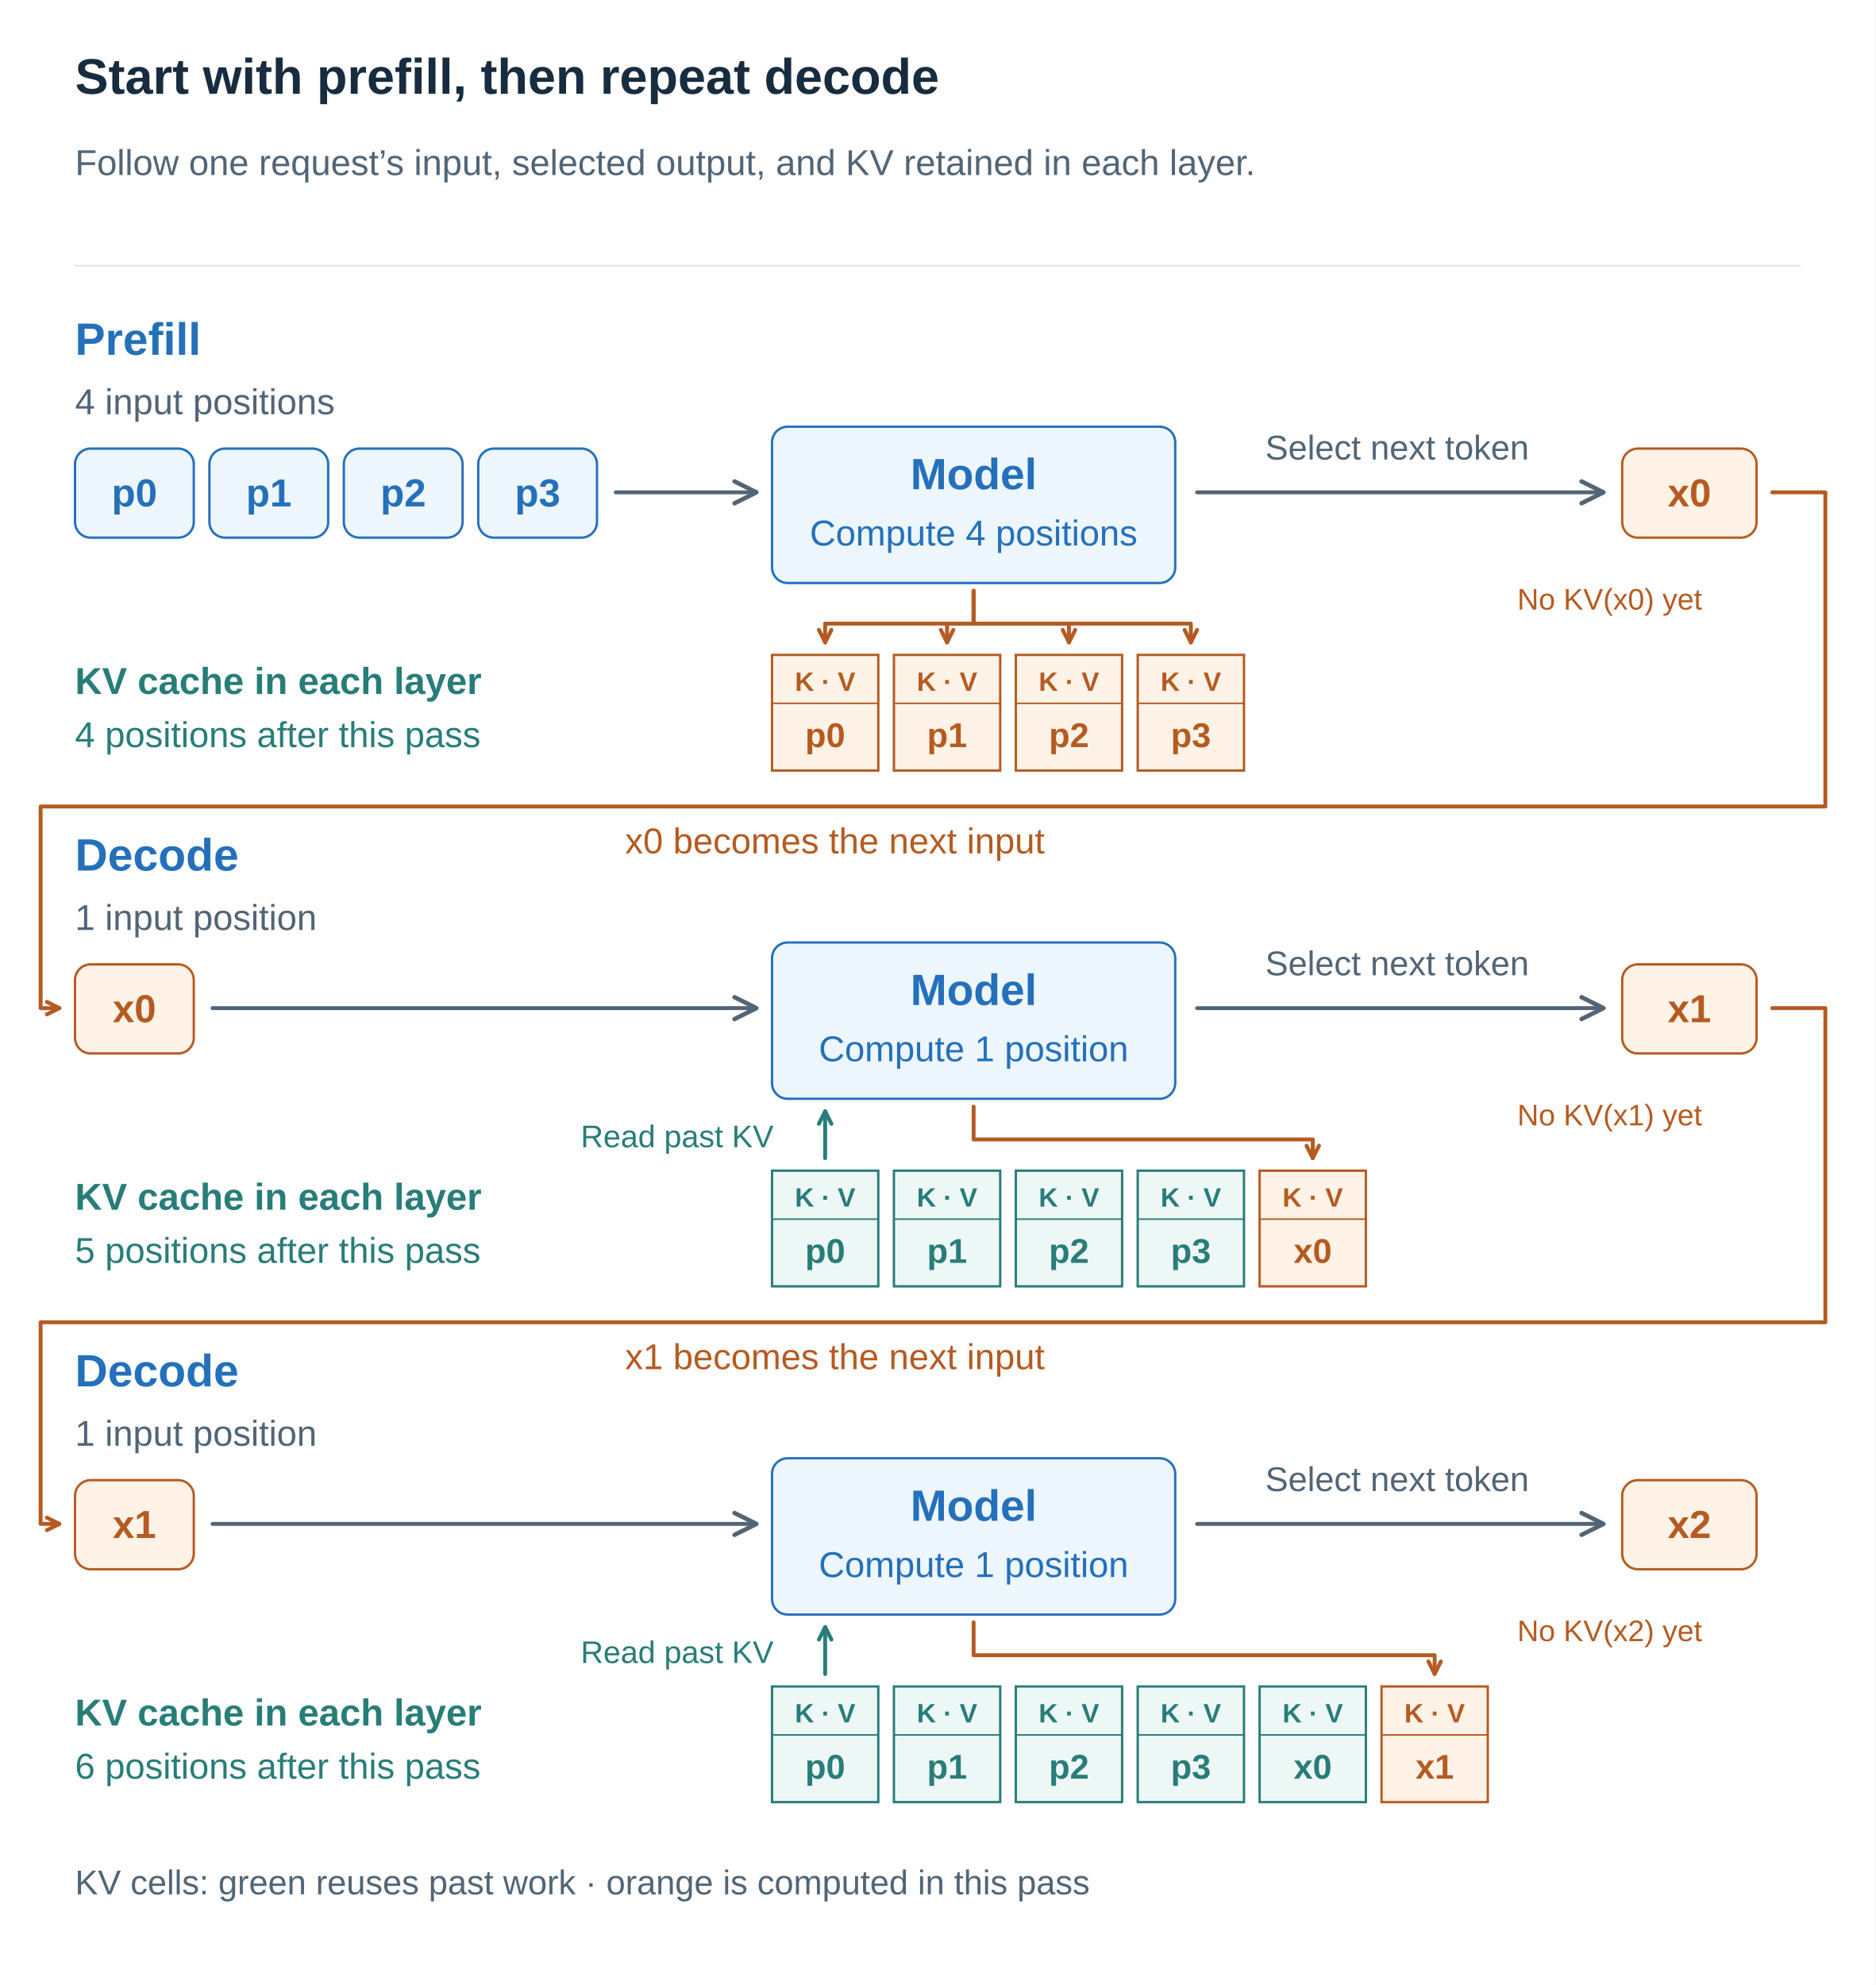
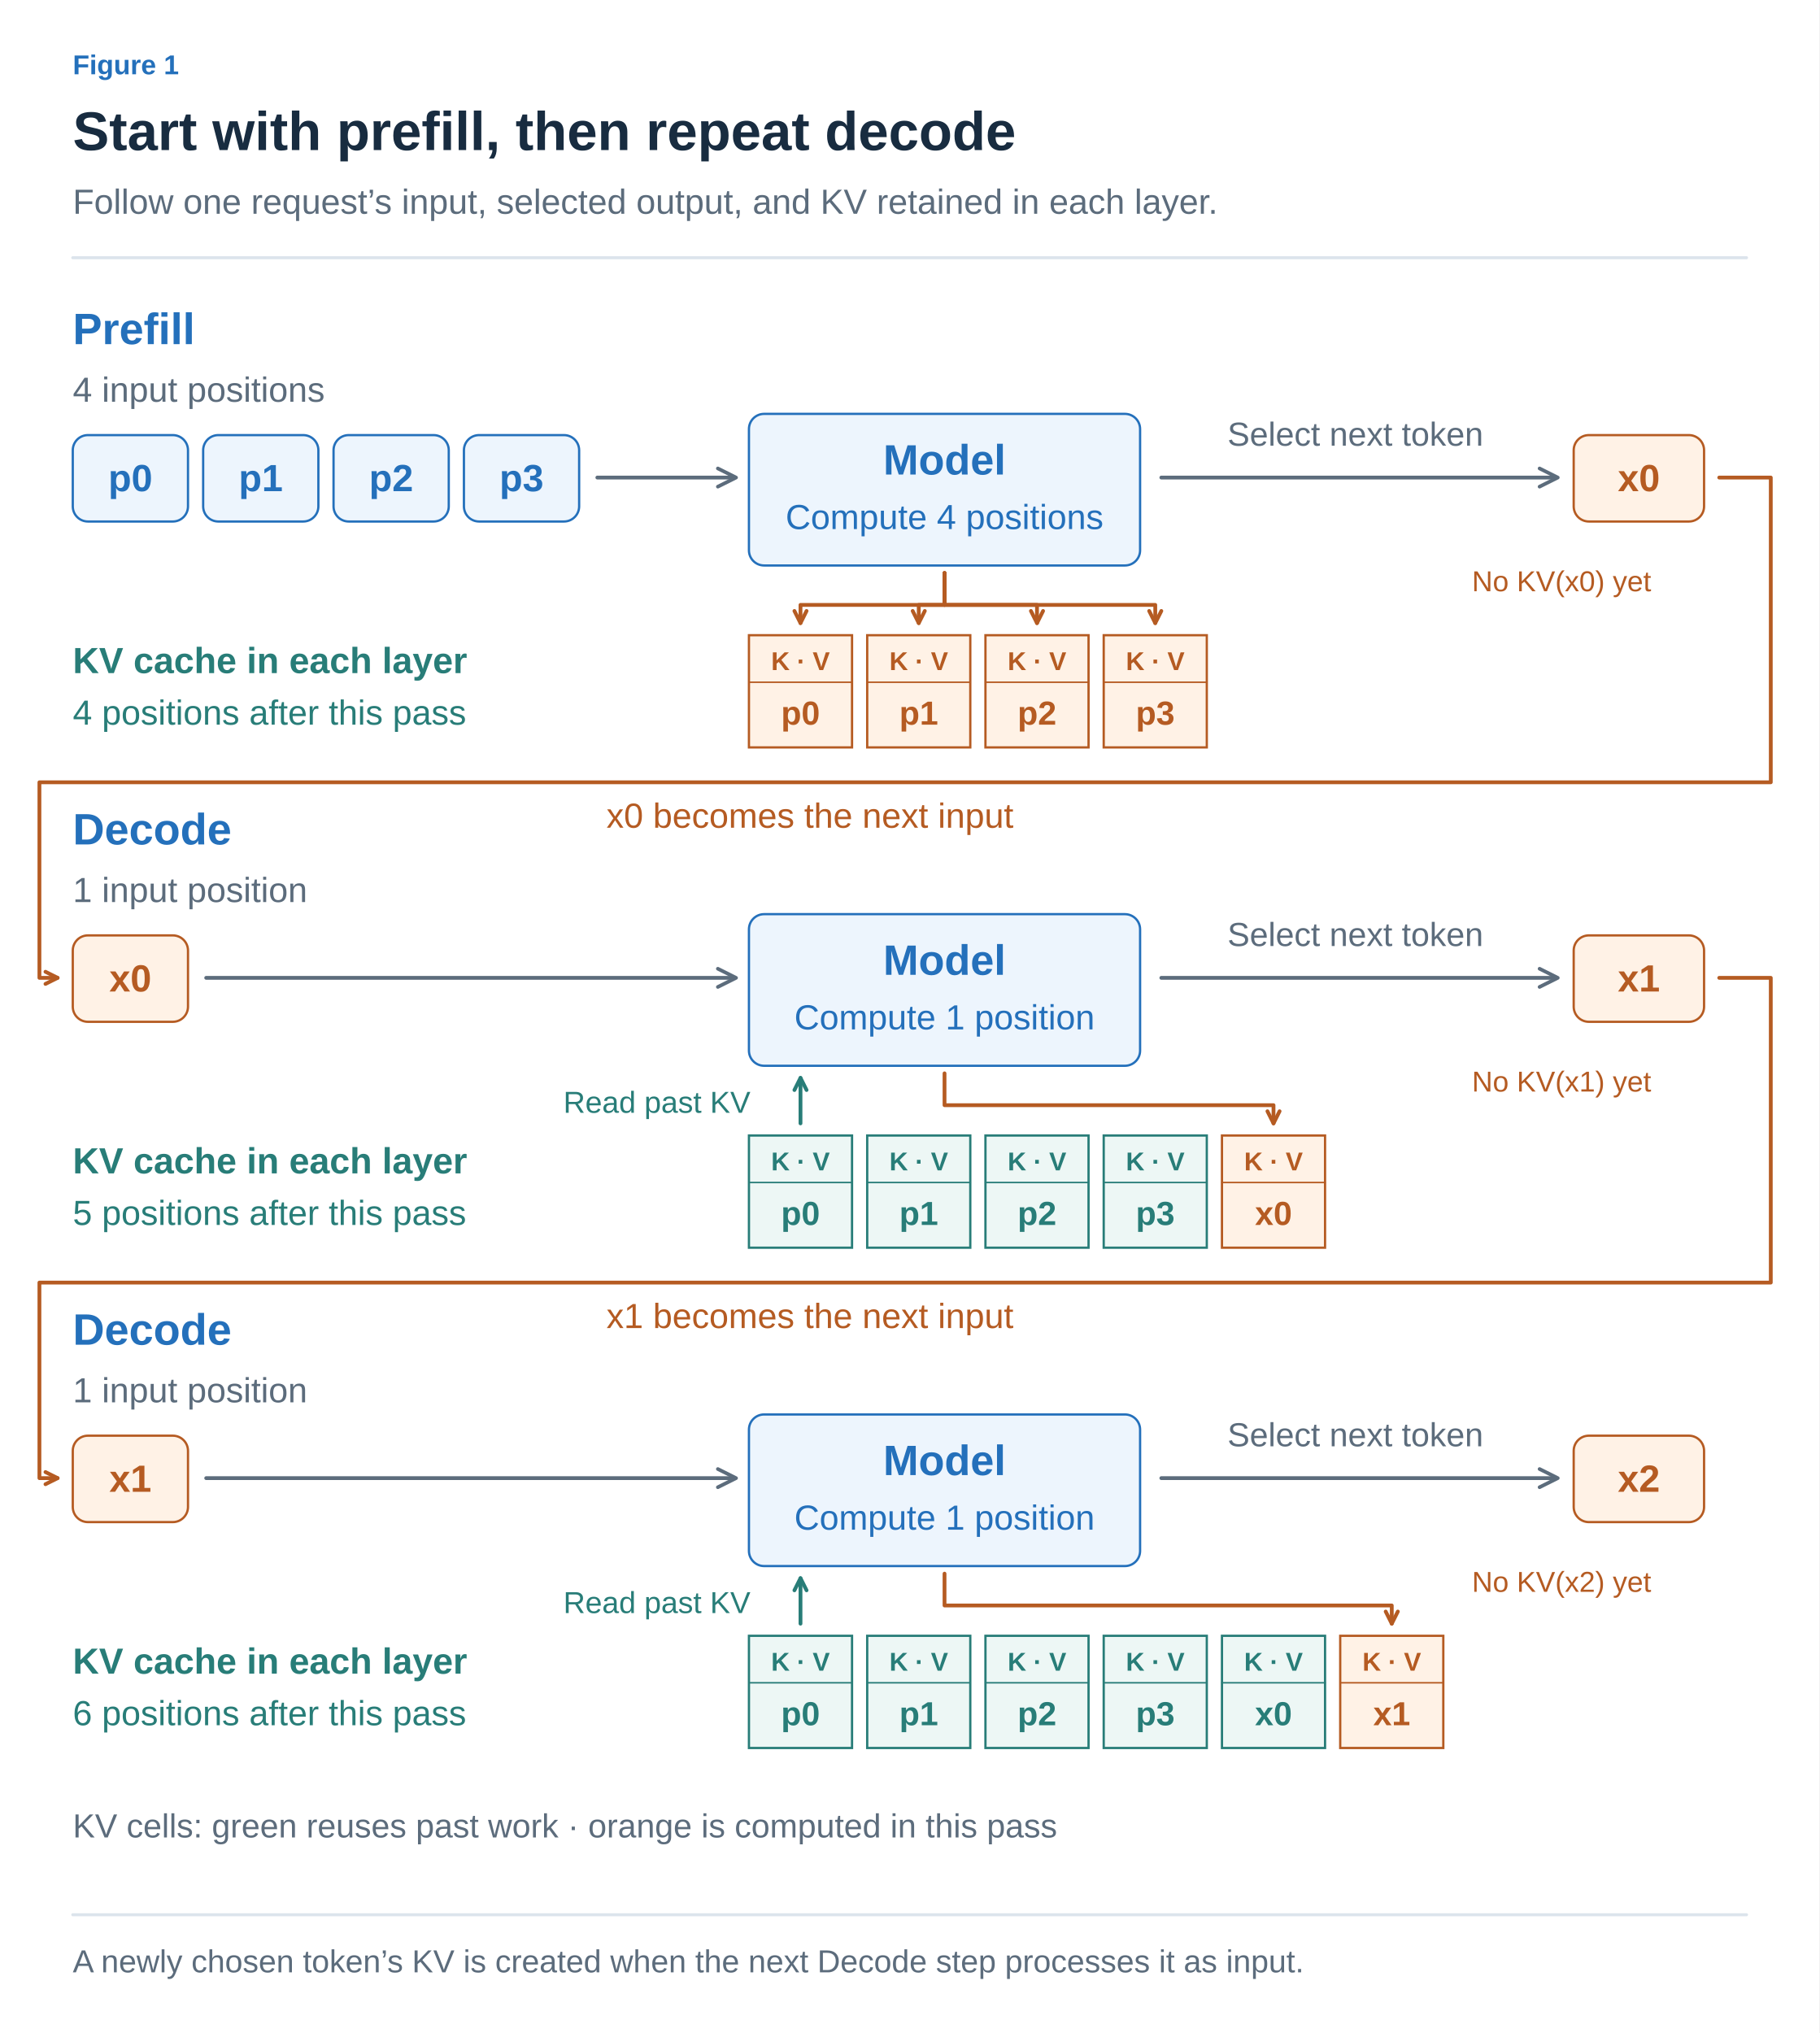
- <svg xmlns="http://www.w3.org/2000/svg" width="1200" height="1270" viewBox="0 0 1200 1270" role="img" aria-labelledby="title desc">
+ <svg xmlns="http://www.w3.org/2000/svg" width="1200" height="1341" viewBox="0 0 1200 1341" role="img" aria-labelledby="title desc">
  <defs>
-     <marker id="arrow" viewBox="0 0 10 10" refX="9" refY="5" markerWidth="7" markerHeight="7" orient="auto">
-       <path d="M1 1 L9 5 L1 9" fill="none" stroke="#526577" stroke-width="1.6" />
+     <marker id="arrow-ink" viewBox="0 0 10 10" refX="8" refY="5" markerWidth="6" markerHeight="6" orient="auto">
+       <path d="M1 1 L9 5 L1 9" fill="none" stroke="#182C40" stroke-width="1.6" />
+     </marker>
+     <marker id="arrow-muted" viewBox="0 0 10 10" refX="8" refY="5" markerWidth="6" markerHeight="6" orient="auto">
+       <path d="M1 1 L9 5 L1 9" fill="none" stroke="#5C6C7C" stroke-width="1.6" />
+     </marker>
+     <marker id="arrow-line" viewBox="0 0 10 10" refX="8" refY="5" markerWidth="6" markerHeight="6" orient="auto">
+       <path d="M1 1 L9 5 L1 9" fill="none" stroke="#DCE4EC" stroke-width="1.6" />
+     </marker>
+     <marker id="arrow-paper" viewBox="0 0 10 10" refX="8" refY="5" markerWidth="6" markerHeight="6" orient="auto">
+       <path d="M1 1 L9 5 L1 9" fill="none" stroke="#FFFFFF" stroke-width="1.6" />
+     </marker>
+     <marker id="arrow-blue" viewBox="0 0 10 10" refX="8" refY="5" markerWidth="6" markerHeight="6" orient="auto">
+       <path d="M1 1 L9 5 L1 9" fill="none" stroke="#2470BB" stroke-width="1.6" />
+     </marker>
+     <marker id="arrow-teal" viewBox="0 0 10 10" refX="8" refY="5" markerWidth="6" markerHeight="6" orient="auto">
+       <path d="M1 1 L9 5 L1 9" fill="none" stroke="#287D78" stroke-width="1.6" />
+     </marker>
+     <marker id="arrow-orange" viewBox="0 0 10 10" refX="8" refY="5" markerWidth="6" markerHeight="6" orient="auto">
+       <path d="M1 1 L9 5 L1 9" fill="none" stroke="#B55B22" stroke-width="1.6" />
+     </marker>
+     <marker id="arrow-purple" viewBox="0 0 10 10" refX="8" refY="5" markerWidth="6" markerHeight="6" orient="auto">
+       <path d="M1 1 L9 5 L1 9" fill="none" stroke="#7954A3" stroke-width="1.6" />
+     </marker>
+     <marker id="arrow-gray" viewBox="0 0 10 10" refX="8" refY="5" markerWidth="6" markerHeight="6" orient="auto">
+       <path d="M1 1 L9 5 L1 9" fill="none" stroke="#657789" stroke-width="1.6" />
+     </marker>
+     <marker id="arrow-red" viewBox="0 0 10 10" refX="8" refY="5" markerWidth="6" markerHeight="6" orient="auto">
+       <path d="M1 1 L9 5 L1 9" fill="none" stroke="#B34242" stroke-width="1.6" />
+     </marker>
+     <marker id="arrow-indigo" viewBox="0 0 10 10" refX="8" refY="5" markerWidth="6" markerHeight="6" orient="auto">
+       <path d="M1 1 L9 5 L1 9" fill="none" stroke="#4C60A8" stroke-width="1.6" />
+     </marker>
+     <marker id="arrow-slate" viewBox="0 0 10 10" refX="8" refY="5" markerWidth="6" markerHeight="6" orient="auto">
+       <path d="M1 1 L9 5 L1 9" fill="none" stroke="#8191A0" stroke-width="1.6" />
+     </marker>
+     <marker id="arrow-surface" viewBox="0 0 10 10" refX="8" refY="5" markerWidth="6" markerHeight="6" orient="auto">
+       <path d="M1 1 L9 5 L1 9" fill="none" stroke="#F8FAFC" stroke-width="1.6" />
+     </marker>
+     <marker id="ported-flow-write" viewBox="0 0 12 12" refX="10" refY="6" markerUnits="userSpaceOnUse" markerWidth="12" markerHeight="12" orient="auto">
+       <path d="M2 2 L10 6 L2 10" fill="none" stroke="#B55B22" stroke-width="2.5" />
+     </marker>
+     <marker id="ported-flow-read" viewBox="0 0 12 12" refX="10" refY="6" markerUnits="userSpaceOnUse" markerWidth="12" markerHeight="12" orient="auto">
+       <path d="M2 2 L10 6 L2 10" fill="none" stroke="#287D78" stroke-width="2.5" />
    </marker>
  </defs>
-   <style>text{font-family:Arial,"Apple SD Gothic Neo","Noto Sans KR",sans-serif}path{stroke-linecap:round;stroke-linejoin:round}</style>
-   <rect width="1200" height="1270" fill="white" />
-   <text x="48" y="60.0" fill="#182C40" font-size="32" font-weight="700" text-anchor="start">Start with prefill, then repeat decode</text>
-   <text x="48" y="112.0" fill="#526577" font-size="23" font-weight="400" text-anchor="start">Follow one request’s input, selected output, and KV retained in each layer.</text>
-   <path d="M48,170 H1152" stroke="#DCE4EC" />
-   <defs>
-     <marker id="flow-write" viewBox="0 0 12 12" refX="10" refY="6" markerUnits="userSpaceOnUse" markerWidth="12" markerHeight="12" orient="auto">
-       <path d="M2 2 L10 6 L2 10" fill="none" stroke="#B55B22" stroke-width="2.5" />
-     </marker>
-     <marker id="flow-read" viewBox="0 0 12 12" refX="10" refY="6" markerUnits="userSpaceOnUse" markerWidth="12" markerHeight="12" orient="auto">
-       <path d="M2 2 L10 6 L2 10" fill="none" stroke="#287D78" stroke-width="2.5" />
-     </marker>
-   </defs>
-   <text x="48" y="227.0" fill="#2470BB" font-size="29" font-weight="700" text-anchor="start">Prefill</text>
-   <text x="48" y="265.0" fill="#526577" font-size="23" font-weight="400" text-anchor="start">4 input positions</text>
-   <rect x="48" y="287" width="76" height="57" rx="10" fill="#EDF5FD" stroke="#2470BB" stroke-width="1.5" />
-   <text x="86.0" y="324.0" fill="#2470BB" font-size="25" font-weight="700" text-anchor="middle">p0</text>
-   <rect x="134" y="287" width="76" height="57" rx="10" fill="#EDF5FD" stroke="#2470BB" stroke-width="1.5" />
-   <text x="172.0" y="324.0" fill="#2470BB" font-size="25" font-weight="700" text-anchor="middle">p1</text>
-   <rect x="220" y="287" width="76" height="57" rx="10" fill="#EDF5FD" stroke="#2470BB" stroke-width="1.5" />
-   <text x="258.0" y="324.0" fill="#2470BB" font-size="25" font-weight="700" text-anchor="middle">p2</text>
-   <rect x="306" y="287" width="76" height="57" rx="10" fill="#EDF5FD" stroke="#2470BB" stroke-width="1.5" />
-   <text x="344.0" y="324.0" fill="#2470BB" font-size="25" font-weight="700" text-anchor="middle">p3</text>
-   <path d="M394,315 L484,315" stroke="#526577" stroke-width="2.5" fill="none" marker-end="url(#arrow)" />
-   <rect x="494" y="273" width="258" height="100" rx="10" fill="#EDF5FD" stroke="#2470BB" stroke-width="1.5" />
-   <text x="623" y="313.0" fill="#2470BB" font-size="28" font-weight="700" text-anchor="middle">Model</text>
-   <text x="623" y="349.0" fill="#2470BB" font-size="23" font-weight="400" text-anchor="middle">Compute 4 positions</text>
-   <path d="M766,315 L1026,315" stroke="#526577" stroke-width="2.5" fill="none" marker-end="url(#arrow)" />
-   <text x="894" y="294.0" fill="#526577" font-size="22" font-weight="400" text-anchor="middle">Select next token</text>
-   <rect x="1038" y="287" width="86" height="57" rx="10" fill="#FFF2E6" stroke="#B55B22" stroke-width="1.5" />
-   <text x="1081.0" y="324.0" fill="#B55B22" font-size="25" font-weight="700" text-anchor="middle">x0</text>
-   <text x="1030" y="390.0" fill="#B55B22" font-size="19" font-weight="400" text-anchor="middle">No KV(x0) yet</text>
-   <text x="48" y="444.0" fill="#287D78" font-size="24" font-weight="700" text-anchor="start">KV cache in each layer</text>
-   <text x="48" y="478.0" fill="#287D78" font-size="23" font-weight="400" text-anchor="start">4 positions after this pass</text>
-   <g data-box="494,419,68,74">
-     <rect x="494" y="419" width="68" height="74" fill="#FFF2E6" stroke="#B55B22" stroke-width="1.5" />
-     <path d="M494,450 H562" stroke="#B55B22" />
-     <text x="528.0" y="442.0" fill="#B55B22" font-size="17" font-weight="700" text-anchor="middle">K · V</text>
-     <text x="528.0" y="478.0" fill="#B55B22" font-size="22" font-weight="700" text-anchor="middle">p0</text>
+   <style>text{font-family:Arial,"Apple SD Gothic Neo","Noto Sans KR",sans-serif}text[font-family]{font-family:Menlo,Consolas,monospace}path{stroke-linecap:round;stroke-linejoin:round}</style>
+   <rect width="100%" height="100%" fill="white" />
+   <text x="48" y="49" fill="#2470BB" font-size="18" font-weight="600" text-anchor="start" data-max-width="1104">Figure 1</text>
+   <text x="48" y="99" fill="#182C40" font-size="36" font-weight="700" text-anchor="start" data-max-width="1104">Start with prefill, then repeat decode</text>
+   <text x="48" y="141" fill="#5C6C7C" font-size="23" font-weight="400" text-anchor="start" data-max-width="1104">Follow one request’s input, selected output, and KV retained in each layer.</text>
+   <path d="M48,170 H1152" stroke="#DCE4EC" stroke-width="2" />
+   <g transform="translate(48 206) scale(1)" data-panel="1">
+     <g transform="translate(-48 -206)">
+       <text x="48" y="227" fill="#2470BB" font-size="29" font-weight="700" text-anchor="start">Prefill</text>
+       <text x="48" y="265" fill="#5C6C7C" font-size="23" font-weight="400" text-anchor="start">4 input positions</text>
+       <rect x="48" y="287" width="76" height="57" rx="10" fill="#EDF5FD" stroke="#2470BB" stroke-width="1.5" />
+       <text x="86" y="324" fill="#2470BB" font-size="25" font-weight="700" text-anchor="middle">p0</text>
+       <rect x="134" y="287" width="76" height="57" rx="10" fill="#EDF5FD" stroke="#2470BB" stroke-width="1.5" />
+       <text x="172" y="324" fill="#2470BB" font-size="25" font-weight="700" text-anchor="middle">p1</text>
+       <rect x="220" y="287" width="76" height="57" rx="10" fill="#EDF5FD" stroke="#2470BB" stroke-width="1.5" />
+       <text x="258" y="324" fill="#2470BB" font-size="25" font-weight="700" text-anchor="middle">p2</text>
+       <rect x="306" y="287" width="76" height="57" rx="10" fill="#EDF5FD" stroke="#2470BB" stroke-width="1.5" />
+       <text x="344" y="324" fill="#2470BB" font-size="25" font-weight="700" text-anchor="middle">p3</text>
+       <path d="M394,315 L484,315" stroke="#5C6C7C" stroke-width="2.5" fill="none" marker-end="url(#arrow-muted)" />
+       <rect x="494" y="273" width="258" height="100" rx="10" fill="#EDF5FD" stroke="#2470BB" stroke-width="1.5" />
+       <text x="623" y="313" fill="#2470BB" font-size="28" font-weight="700" text-anchor="middle">Model</text>
+       <text x="623" y="349" fill="#2470BB" font-size="23" font-weight="400" text-anchor="middle">Compute 4 positions</text>
+       <path d="M766,315 L1026,315" stroke="#5C6C7C" stroke-width="2.5" fill="none" marker-end="url(#arrow-muted)" />
+       <text x="894" y="294" fill="#5C6C7C" font-size="22" font-weight="400" text-anchor="middle">Select next token</text>
+       <rect x="1038" y="287" width="86" height="57" rx="10" fill="#FFF2E6" stroke="#B55B22" stroke-width="1.5" />
+       <text x="1081" y="324" fill="#B55B22" font-size="25" font-weight="700" text-anchor="middle">x0</text>
+       <text x="1030" y="390" fill="#B55B22" font-size="19" font-weight="400" text-anchor="middle">No KV(x0) yet</text>
+       <text x="48" y="444" fill="#287D78" font-size="24" font-weight="700" text-anchor="start">KV cache in each layer</text>
+       <text x="48" y="478" fill="#287D78" font-size="23" font-weight="400" text-anchor="start">4 positions after this pass</text>
+       <g data-box="494,419,68,74">
+         <rect x="494" y="419" width="68" height="74" fill="#FFF2E6" stroke="#B55B22" stroke-width="1.5" />
+         <path d="M494,450 H562" stroke="#B55B22" />
+         <text x="528" y="442" fill="#B55B22" font-size="17" font-weight="700" text-anchor="middle">K · V</text>
+         <text x="528" y="478" fill="#B55B22" font-size="22" font-weight="700" text-anchor="middle">p0</text>
+       </g>
+       <g data-box="572,419,68,74">
+         <rect x="572" y="419" width="68" height="74" fill="#FFF2E6" stroke="#B55B22" stroke-width="1.5" />
+         <path d="M572,450 H640" stroke="#B55B22" />
+         <text x="606" y="442" fill="#B55B22" font-size="17" font-weight="700" text-anchor="middle">K · V</text>
+         <text x="606" y="478" fill="#B55B22" font-size="22" font-weight="700" text-anchor="middle">p1</text>
+       </g>
+       <g data-box="650,419,68,74">
+         <rect x="650" y="419" width="68" height="74" fill="#FFF2E6" stroke="#B55B22" stroke-width="1.5" />
+         <path d="M650,450 H718" stroke="#B55B22" />
+         <text x="684" y="442" fill="#B55B22" font-size="17" font-weight="700" text-anchor="middle">K · V</text>
+         <text x="684" y="478" fill="#B55B22" font-size="22" font-weight="700" text-anchor="middle">p2</text>
+       </g>
+       <g data-box="728,419,68,74">
+         <rect x="728" y="419" width="68" height="74" fill="#FFF2E6" stroke="#B55B22" stroke-width="1.5" />
+         <path d="M728,450 H796" stroke="#B55B22" />
+         <text x="762" y="442" fill="#B55B22" font-size="17" font-weight="700" text-anchor="middle">K · V</text>
+         <text x="762" y="478" fill="#B55B22" font-size="22" font-weight="700" text-anchor="middle">p3</text>
+       </g>
+       <path d="M623,378 V399 H528 V411" stroke="#B55B22" stroke-width="2.5" fill="none" marker-end="url(#ported-flow-write)" />
+       <path d="M623,378 V399 H606 V411" stroke="#B55B22" stroke-width="2.5" fill="none" marker-end="url(#ported-flow-write)" />
+       <path d="M623,378 V399 H684 V411" stroke="#B55B22" stroke-width="2.5" fill="none" marker-end="url(#ported-flow-write)" />
+       <path d="M623,378 V399 H762 V411" stroke="#B55B22" stroke-width="2.5" fill="none" marker-end="url(#ported-flow-write)" />
+       <path d="M1134,315 H1168 V516 H26 V645 H38" stroke="#B55B22" stroke-width="2.5" fill="none" marker-end="url(#ported-flow-write)" />
+       <text x="400" y="546" fill="#B55B22" font-size="23" font-weight="400" text-anchor="start">x0 becomes the next input</text>
+       <text x="48" y="557" fill="#2470BB" font-size="29" font-weight="700" text-anchor="start">Decode</text>
+       <text x="48" y="595" fill="#5C6C7C" font-size="23" font-weight="400" text-anchor="start">1 input position</text>
+       <rect x="48" y="617" width="76" height="57" rx="10" fill="#FFF2E6" stroke="#B55B22" stroke-width="1.5" />
+       <text x="86" y="654" fill="#B55B22" font-size="25" font-weight="700" text-anchor="middle">x0</text>
+       <path d="M136,645 L484,645" stroke="#5C6C7C" stroke-width="2.5" fill="none" marker-end="url(#arrow-muted)" />
+       <rect x="494" y="603" width="258" height="100" rx="10" fill="#EDF5FD" stroke="#2470BB" stroke-width="1.5" />
+       <text x="623" y="643" fill="#2470BB" font-size="28" font-weight="700" text-anchor="middle">Model</text>
+       <text x="623" y="679" fill="#2470BB" font-size="23" font-weight="400" text-anchor="middle">Compute 1 position</text>
+       <path d="M766,645 L1026,645" stroke="#5C6C7C" stroke-width="2.5" fill="none" marker-end="url(#arrow-muted)" />
+       <text x="894" y="624" fill="#5C6C7C" font-size="22" font-weight="400" text-anchor="middle">Select next token</text>
+       <rect x="1038" y="617" width="86" height="57" rx="10" fill="#FFF2E6" stroke="#B55B22" stroke-width="1.5" />
+       <text x="1081" y="654" fill="#B55B22" font-size="25" font-weight="700" text-anchor="middle">x1</text>
+       <text x="1030" y="720" fill="#B55B22" font-size="19" font-weight="400" text-anchor="middle">No KV(x1) yet</text>
+       <text x="48" y="774" fill="#287D78" font-size="24" font-weight="700" text-anchor="start">KV cache in each layer</text>
+       <text x="48" y="808" fill="#287D78" font-size="23" font-weight="400" text-anchor="start">5 positions after this pass</text>
+       <g data-box="494,749,68,74">
+         <rect x="494" y="749" width="68" height="74" fill="#EDF7F5" stroke="#287D78" stroke-width="1.5" />
+         <path d="M494,780 H562" stroke="#287D78" />
+         <text x="528" y="772" fill="#287D78" font-size="17" font-weight="700" text-anchor="middle">K · V</text>
+         <text x="528" y="808" fill="#287D78" font-size="22" font-weight="700" text-anchor="middle">p0</text>
+       </g>
+       <g data-box="572,749,68,74">
+         <rect x="572" y="749" width="68" height="74" fill="#EDF7F5" stroke="#287D78" stroke-width="1.5" />
+         <path d="M572,780 H640" stroke="#287D78" />
+         <text x="606" y="772" fill="#287D78" font-size="17" font-weight="700" text-anchor="middle">K · V</text>
+         <text x="606" y="808" fill="#287D78" font-size="22" font-weight="700" text-anchor="middle">p1</text>
+       </g>
+       <g data-box="650,749,68,74">
+         <rect x="650" y="749" width="68" height="74" fill="#EDF7F5" stroke="#287D78" stroke-width="1.5" />
+         <path d="M650,780 H718" stroke="#287D78" />
+         <text x="684" y="772" fill="#287D78" font-size="17" font-weight="700" text-anchor="middle">K · V</text>
+         <text x="684" y="808" fill="#287D78" font-size="22" font-weight="700" text-anchor="middle">p2</text>
+       </g>
+       <g data-box="728,749,68,74">
+         <rect x="728" y="749" width="68" height="74" fill="#EDF7F5" stroke="#287D78" stroke-width="1.5" />
+         <path d="M728,780 H796" stroke="#287D78" />
+         <text x="762" y="772" fill="#287D78" font-size="17" font-weight="700" text-anchor="middle">K · V</text>
+         <text x="762" y="808" fill="#287D78" font-size="22" font-weight="700" text-anchor="middle">p3</text>
+       </g>
+       <g data-box="806,749,68,74">
+         <rect x="806" y="749" width="68" height="74" fill="#FFF2E6" stroke="#B55B22" stroke-width="1.5" />
+         <path d="M806,780 H874" stroke="#B55B22" />
+         <text x="840" y="772" fill="#B55B22" font-size="17" font-weight="700" text-anchor="middle">K · V</text>
+         <text x="840" y="808" fill="#B55B22" font-size="22" font-weight="700" text-anchor="middle">x0</text>
+       </g>
+       <path d="M623,708 V729 H840 V741" stroke="#B55B22" stroke-width="2.5" fill="none" marker-end="url(#ported-flow-write)" />
+       <path d="M528,741 L528,711" stroke="#287D78" stroke-width="2.5" fill="none" marker-end="url(#ported-flow-read)" />
+       <text x="495" y="734" fill="#287D78" font-size="20" font-weight="400" text-anchor="end">Read past KV</text>
+       <path d="M1134,645 H1168 V846 H26 V975 H38" stroke="#B55B22" stroke-width="2.5" fill="none" marker-end="url(#ported-flow-write)" />
+       <text x="400" y="876" fill="#B55B22" font-size="23" font-weight="400" text-anchor="start">x1 becomes the next input</text>
+       <text x="48" y="887" fill="#2470BB" font-size="29" font-weight="700" text-anchor="start">Decode</text>
+       <text x="48" y="925" fill="#5C6C7C" font-size="23" font-weight="400" text-anchor="start">1 input position</text>
+       <rect x="48" y="947" width="76" height="57" rx="10" fill="#FFF2E6" stroke="#B55B22" stroke-width="1.5" />
+       <text x="86" y="984" fill="#B55B22" font-size="25" font-weight="700" text-anchor="middle">x1</text>
+       <path d="M136,975 L484,975" stroke="#5C6C7C" stroke-width="2.5" fill="none" marker-end="url(#arrow-muted)" />
+       <rect x="494" y="933" width="258" height="100" rx="10" fill="#EDF5FD" stroke="#2470BB" stroke-width="1.5" />
+       <text x="623" y="973" fill="#2470BB" font-size="28" font-weight="700" text-anchor="middle">Model</text>
+       <text x="623" y="1009" fill="#2470BB" font-size="23" font-weight="400" text-anchor="middle">Compute 1 position</text>
+       <path d="M766,975 L1026,975" stroke="#5C6C7C" stroke-width="2.5" fill="none" marker-end="url(#arrow-muted)" />
+       <text x="894" y="954" fill="#5C6C7C" font-size="22" font-weight="400" text-anchor="middle">Select next token</text>
+       <rect x="1038" y="947" width="86" height="57" rx="10" fill="#FFF2E6" stroke="#B55B22" stroke-width="1.5" />
+       <text x="1081" y="984" fill="#B55B22" font-size="25" font-weight="700" text-anchor="middle">x2</text>
+       <text x="1030" y="1050" fill="#B55B22" font-size="19" font-weight="400" text-anchor="middle">No KV(x2) yet</text>
+       <text x="48" y="1104" fill="#287D78" font-size="24" font-weight="700" text-anchor="start">KV cache in each layer</text>
+       <text x="48" y="1138" fill="#287D78" font-size="23" font-weight="400" text-anchor="start">6 positions after this pass</text>
+       <g data-box="494,1079,68,74">
+         <rect x="494" y="1079" width="68" height="74" fill="#EDF7F5" stroke="#287D78" stroke-width="1.5" />
+         <path d="M494,1110 H562" stroke="#287D78" />
+         <text x="528" y="1102" fill="#287D78" font-size="17" font-weight="700" text-anchor="middle">K · V</text>
+         <text x="528" y="1138" fill="#287D78" font-size="22" font-weight="700" text-anchor="middle">p0</text>
+       </g>
+       <g data-box="572,1079,68,74">
+         <rect x="572" y="1079" width="68" height="74" fill="#EDF7F5" stroke="#287D78" stroke-width="1.5" />
+         <path d="M572,1110 H640" stroke="#287D78" />
+         <text x="606" y="1102" fill="#287D78" font-size="17" font-weight="700" text-anchor="middle">K · V</text>
+         <text x="606" y="1138" fill="#287D78" font-size="22" font-weight="700" text-anchor="middle">p1</text>
+       </g>
+       <g data-box="650,1079,68,74">
+         <rect x="650" y="1079" width="68" height="74" fill="#EDF7F5" stroke="#287D78" stroke-width="1.5" />
+         <path d="M650,1110 H718" stroke="#287D78" />
+         <text x="684" y="1102" fill="#287D78" font-size="17" font-weight="700" text-anchor="middle">K · V</text>
+         <text x="684" y="1138" fill="#287D78" font-size="22" font-weight="700" text-anchor="middle">p2</text>
+       </g>
+       <g data-box="728,1079,68,74">
+         <rect x="728" y="1079" width="68" height="74" fill="#EDF7F5" stroke="#287D78" stroke-width="1.5" />
+         <path d="M728,1110 H796" stroke="#287D78" />
+         <text x="762" y="1102" fill="#287D78" font-size="17" font-weight="700" text-anchor="middle">K · V</text>
+         <text x="762" y="1138" fill="#287D78" font-size="22" font-weight="700" text-anchor="middle">p3</text>
+       </g>
+       <g data-box="806,1079,68,74">
+         <rect x="806" y="1079" width="68" height="74" fill="#EDF7F5" stroke="#287D78" stroke-width="1.5" />
+         <path d="M806,1110 H874" stroke="#287D78" />
+         <text x="840" y="1102" fill="#287D78" font-size="17" font-weight="700" text-anchor="middle">K · V</text>
+         <text x="840" y="1138" fill="#287D78" font-size="22" font-weight="700" text-anchor="middle">x0</text>
+       </g>
+       <g data-box="884,1079,68,74">
+         <rect x="884" y="1079" width="68" height="74" fill="#FFF2E6" stroke="#B55B22" stroke-width="1.5" />
+         <path d="M884,1110 H952" stroke="#B55B22" />
+         <text x="918" y="1102" fill="#B55B22" font-size="17" font-weight="700" text-anchor="middle">K · V</text>
+         <text x="918" y="1138" fill="#B55B22" font-size="22" font-weight="700" text-anchor="middle">x1</text>
+       </g>
+       <path d="M623,1038 V1059 H918 V1071" stroke="#B55B22" stroke-width="2.5" fill="none" marker-end="url(#ported-flow-write)" />
+       <path d="M528,1071 L528,1041" stroke="#287D78" stroke-width="2.5" fill="none" marker-end="url(#ported-flow-read)" />
+       <text x="495" y="1064" fill="#287D78" font-size="20" font-weight="400" text-anchor="end">Read past KV</text>
+       <text x="48" y="1212" fill="#5C6C7C" font-size="22" font-weight="400" text-anchor="start">KV cells: green reuses past work · orange is computed in this pass</text>
+     </g>
  </g>
-   <g data-box="572,419,68,74">
-     <rect x="572" y="419" width="68" height="74" fill="#FFF2E6" stroke="#B55B22" stroke-width="1.5" />
-     <path d="M572,450 H640" stroke="#B55B22" />
-     <text x="606.0" y="442.0" fill="#B55B22" font-size="17" font-weight="700" text-anchor="middle">K · V</text>
-     <text x="606.0" y="478.0" fill="#B55B22" font-size="22" font-weight="700" text-anchor="middle">p1</text>
-   </g>
-   <g data-box="650,419,68,74">
-     <rect x="650" y="419" width="68" height="74" fill="#FFF2E6" stroke="#B55B22" stroke-width="1.5" />
-     <path d="M650,450 H718" stroke="#B55B22" />
-     <text x="684.0" y="442.0" fill="#B55B22" font-size="17" font-weight="700" text-anchor="middle">K · V</text>
-     <text x="684.0" y="478.0" fill="#B55B22" font-size="22" font-weight="700" text-anchor="middle">p2</text>
-   </g>
-   <g data-box="728,419,68,74">
-     <rect x="728" y="419" width="68" height="74" fill="#FFF2E6" stroke="#B55B22" stroke-width="1.5" />
-     <path d="M728,450 H796" stroke="#B55B22" />
-     <text x="762.0" y="442.0" fill="#B55B22" font-size="17" font-weight="700" text-anchor="middle">K · V</text>
-     <text x="762.0" y="478.0" fill="#B55B22" font-size="22" font-weight="700" text-anchor="middle">p3</text>
-   </g>
-   <path d="M623,378 V399 H528 V411" stroke="#B55B22" stroke-width="2.5" fill="none" marker-end="url(#flow-write)" />
-   <path d="M623,378 V399 H606 V411" stroke="#B55B22" stroke-width="2.5" fill="none" marker-end="url(#flow-write)" />
-   <path d="M623,378 V399 H684 V411" stroke="#B55B22" stroke-width="2.5" fill="none" marker-end="url(#flow-write)" />
-   <path d="M623,378 V399 H762 V411" stroke="#B55B22" stroke-width="2.5" fill="none" marker-end="url(#flow-write)" />
-   <path d="M1134,315 H1168 V516 H26 V645 H38" stroke="#B55B22" stroke-width="2.5" fill="none" marker-end="url(#flow-write)" />
-   <text x="400" y="546.0" fill="#B55B22" font-size="23" font-weight="400" text-anchor="start">x0 becomes the next input</text>
-   <text x="48" y="557.0" fill="#2470BB" font-size="29" font-weight="700" text-anchor="start">Decode</text>
-   <text x="48" y="595.0" fill="#526577" font-size="23" font-weight="400" text-anchor="start">1 input position</text>
-   <rect x="48" y="617" width="76" height="57" rx="10" fill="#FFF2E6" stroke="#B55B22" stroke-width="1.5" />
-   <text x="86.0" y="654.0" fill="#B55B22" font-size="25" font-weight="700" text-anchor="middle">x0</text>
-   <path d="M136,645 L484,645" stroke="#526577" stroke-width="2.5" fill="none" marker-end="url(#arrow)" />
-   <rect x="494" y="603" width="258" height="100" rx="10" fill="#EDF5FD" stroke="#2470BB" stroke-width="1.5" />
-   <text x="623" y="643.0" fill="#2470BB" font-size="28" font-weight="700" text-anchor="middle">Model</text>
-   <text x="623" y="679.0" fill="#2470BB" font-size="23" font-weight="400" text-anchor="middle">Compute 1 position</text>
-   <path d="M766,645 L1026,645" stroke="#526577" stroke-width="2.5" fill="none" marker-end="url(#arrow)" />
-   <text x="894" y="624.0" fill="#526577" font-size="22" font-weight="400" text-anchor="middle">Select next token</text>
-   <rect x="1038" y="617" width="86" height="57" rx="10" fill="#FFF2E6" stroke="#B55B22" stroke-width="1.5" />
-   <text x="1081.0" y="654.0" fill="#B55B22" font-size="25" font-weight="700" text-anchor="middle">x1</text>
-   <text x="1030" y="720.0" fill="#B55B22" font-size="19" font-weight="400" text-anchor="middle">No KV(x1) yet</text>
-   <text x="48" y="774.0" fill="#287D78" font-size="24" font-weight="700" text-anchor="start">KV cache in each layer</text>
-   <text x="48" y="808.0" fill="#287D78" font-size="23" font-weight="400" text-anchor="start">5 positions after this pass</text>
-   <g data-box="494,749,68,74">
-     <rect x="494" y="749" width="68" height="74" fill="#EDF7F5" stroke="#287D78" stroke-width="1.5" />
-     <path d="M494,780 H562" stroke="#287D78" />
-     <text x="528.0" y="772.0" fill="#287D78" font-size="17" font-weight="700" text-anchor="middle">K · V</text>
-     <text x="528.0" y="808.0" fill="#287D78" font-size="22" font-weight="700" text-anchor="middle">p0</text>
-   </g>
-   <g data-box="572,749,68,74">
-     <rect x="572" y="749" width="68" height="74" fill="#EDF7F5" stroke="#287D78" stroke-width="1.5" />
-     <path d="M572,780 H640" stroke="#287D78" />
-     <text x="606.0" y="772.0" fill="#287D78" font-size="17" font-weight="700" text-anchor="middle">K · V</text>
-     <text x="606.0" y="808.0" fill="#287D78" font-size="22" font-weight="700" text-anchor="middle">p1</text>
-   </g>
-   <g data-box="650,749,68,74">
-     <rect x="650" y="749" width="68" height="74" fill="#EDF7F5" stroke="#287D78" stroke-width="1.5" />
-     <path d="M650,780 H718" stroke="#287D78" />
-     <text x="684.0" y="772.0" fill="#287D78" font-size="17" font-weight="700" text-anchor="middle">K · V</text>
-     <text x="684.0" y="808.0" fill="#287D78" font-size="22" font-weight="700" text-anchor="middle">p2</text>
-   </g>
-   <g data-box="728,749,68,74">
-     <rect x="728" y="749" width="68" height="74" fill="#EDF7F5" stroke="#287D78" stroke-width="1.5" />
-     <path d="M728,780 H796" stroke="#287D78" />
-     <text x="762.0" y="772.0" fill="#287D78" font-size="17" font-weight="700" text-anchor="middle">K · V</text>
-     <text x="762.0" y="808.0" fill="#287D78" font-size="22" font-weight="700" text-anchor="middle">p3</text>
-   </g>
-   <g data-box="806,749,68,74">
-     <rect x="806" y="749" width="68" height="74" fill="#FFF2E6" stroke="#B55B22" stroke-width="1.5" />
-     <path d="M806,780 H874" stroke="#B55B22" />
-     <text x="840.0" y="772.0" fill="#B55B22" font-size="17" font-weight="700" text-anchor="middle">K · V</text>
-     <text x="840.0" y="808.0" fill="#B55B22" font-size="22" font-weight="700" text-anchor="middle">x0</text>
-   </g>
-   <path d="M623,708 V729 H840 V741" stroke="#B55B22" stroke-width="2.5" fill="none" marker-end="url(#flow-write)" />
-   <path d="M528,741 L528,711" stroke="#287D78" stroke-width="2.5" fill="none" marker-end="url(#flow-read)" />
-   <text x="495" y="734.0" fill="#287D78" font-size="20" font-weight="400" text-anchor="end">Read past KV</text>
-   <path d="M1134,645 H1168 V846 H26 V975 H38" stroke="#B55B22" stroke-width="2.5" fill="none" marker-end="url(#flow-write)" />
-   <text x="400" y="876.0" fill="#B55B22" font-size="23" font-weight="400" text-anchor="start">x1 becomes the next input</text>
-   <text x="48" y="887.0" fill="#2470BB" font-size="29" font-weight="700" text-anchor="start">Decode</text>
-   <text x="48" y="925.0" fill="#526577" font-size="23" font-weight="400" text-anchor="start">1 input position</text>
-   <rect x="48" y="947" width="76" height="57" rx="10" fill="#FFF2E6" stroke="#B55B22" stroke-width="1.5" />
-   <text x="86.0" y="984.0" fill="#B55B22" font-size="25" font-weight="700" text-anchor="middle">x1</text>
-   <path d="M136,975 L484,975" stroke="#526577" stroke-width="2.5" fill="none" marker-end="url(#arrow)" />
-   <rect x="494" y="933" width="258" height="100" rx="10" fill="#EDF5FD" stroke="#2470BB" stroke-width="1.5" />
-   <text x="623" y="973.0" fill="#2470BB" font-size="28" font-weight="700" text-anchor="middle">Model</text>
-   <text x="623" y="1009.0" fill="#2470BB" font-size="23" font-weight="400" text-anchor="middle">Compute 1 position</text>
-   <path d="M766,975 L1026,975" stroke="#526577" stroke-width="2.5" fill="none" marker-end="url(#arrow)" />
-   <text x="894" y="954.0" fill="#526577" font-size="22" font-weight="400" text-anchor="middle">Select next token</text>
-   <rect x="1038" y="947" width="86" height="57" rx="10" fill="#FFF2E6" stroke="#B55B22" stroke-width="1.5" />
-   <text x="1081.0" y="984.0" fill="#B55B22" font-size="25" font-weight="700" text-anchor="middle">x2</text>
-   <text x="1030" y="1050.0" fill="#B55B22" font-size="19" font-weight="400" text-anchor="middle">No KV(x2) yet</text>
-   <text x="48" y="1104.0" fill="#287D78" font-size="24" font-weight="700" text-anchor="start">KV cache in each layer</text>
-   <text x="48" y="1138.0" fill="#287D78" font-size="23" font-weight="400" text-anchor="start">6 positions after this pass</text>
-   <g data-box="494,1079,68,74">
-     <rect x="494" y="1079" width="68" height="74" fill="#EDF7F5" stroke="#287D78" stroke-width="1.5" />
-     <path d="M494,1110 H562" stroke="#287D78" />
-     <text x="528.0" y="1102.0" fill="#287D78" font-size="17" font-weight="700" text-anchor="middle">K · V</text>
-     <text x="528.0" y="1138.0" fill="#287D78" font-size="22" font-weight="700" text-anchor="middle">p0</text>
-   </g>
-   <g data-box="572,1079,68,74">
-     <rect x="572" y="1079" width="68" height="74" fill="#EDF7F5" stroke="#287D78" stroke-width="1.5" />
-     <path d="M572,1110 H640" stroke="#287D78" />
-     <text x="606.0" y="1102.0" fill="#287D78" font-size="17" font-weight="700" text-anchor="middle">K · V</text>
-     <text x="606.0" y="1138.0" fill="#287D78" font-size="22" font-weight="700" text-anchor="middle">p1</text>
-   </g>
-   <g data-box="650,1079,68,74">
-     <rect x="650" y="1079" width="68" height="74" fill="#EDF7F5" stroke="#287D78" stroke-width="1.5" />
-     <path d="M650,1110 H718" stroke="#287D78" />
-     <text x="684.0" y="1102.0" fill="#287D78" font-size="17" font-weight="700" text-anchor="middle">K · V</text>
-     <text x="684.0" y="1138.0" fill="#287D78" font-size="22" font-weight="700" text-anchor="middle">p2</text>
-   </g>
-   <g data-box="728,1079,68,74">
-     <rect x="728" y="1079" width="68" height="74" fill="#EDF7F5" stroke="#287D78" stroke-width="1.5" />
-     <path d="M728,1110 H796" stroke="#287D78" />
-     <text x="762.0" y="1102.0" fill="#287D78" font-size="17" font-weight="700" text-anchor="middle">K · V</text>
-     <text x="762.0" y="1138.0" fill="#287D78" font-size="22" font-weight="700" text-anchor="middle">p3</text>
-   </g>
-   <g data-box="806,1079,68,74">
-     <rect x="806" y="1079" width="68" height="74" fill="#EDF7F5" stroke="#287D78" stroke-width="1.5" />
-     <path d="M806,1110 H874" stroke="#287D78" />
-     <text x="840.0" y="1102.0" fill="#287D78" font-size="17" font-weight="700" text-anchor="middle">K · V</text>
-     <text x="840.0" y="1138.0" fill="#287D78" font-size="22" font-weight="700" text-anchor="middle">x0</text>
-   </g>
-   <g data-box="884,1079,68,74">
-     <rect x="884" y="1079" width="68" height="74" fill="#FFF2E6" stroke="#B55B22" stroke-width="1.5" />
-     <path d="M884,1110 H952" stroke="#B55B22" />
-     <text x="918.0" y="1102.0" fill="#B55B22" font-size="17" font-weight="700" text-anchor="middle">K · V</text>
-     <text x="918.0" y="1138.0" fill="#B55B22" font-size="22" font-weight="700" text-anchor="middle">x1</text>
-   </g>
-   <path d="M623,1038 V1059 H918 V1071" stroke="#B55B22" stroke-width="2.5" fill="none" marker-end="url(#flow-write)" />
-   <path d="M528,1071 L528,1041" stroke="#287D78" stroke-width="2.5" fill="none" marker-end="url(#flow-read)" />
-   <text x="495" y="1064.0" fill="#287D78" font-size="20" font-weight="400" text-anchor="end">Read past KV</text>
-   <text x="48" y="1212.0" fill="#526577" font-size="22" font-weight="400" text-anchor="start">KV cells: green reuses past work · orange is computed in this pass</text>
+   <path d="M48,1263 H1152" stroke="#DCE4EC" stroke-width="2" />
+   <text x="48" y="1301" fill="#5C6C7C" font-size="21" font-weight="400" text-anchor="start" data-max-width="1104">A newly chosen token’s KV is created when the next Decode step processes it as input.</text>
</svg>
